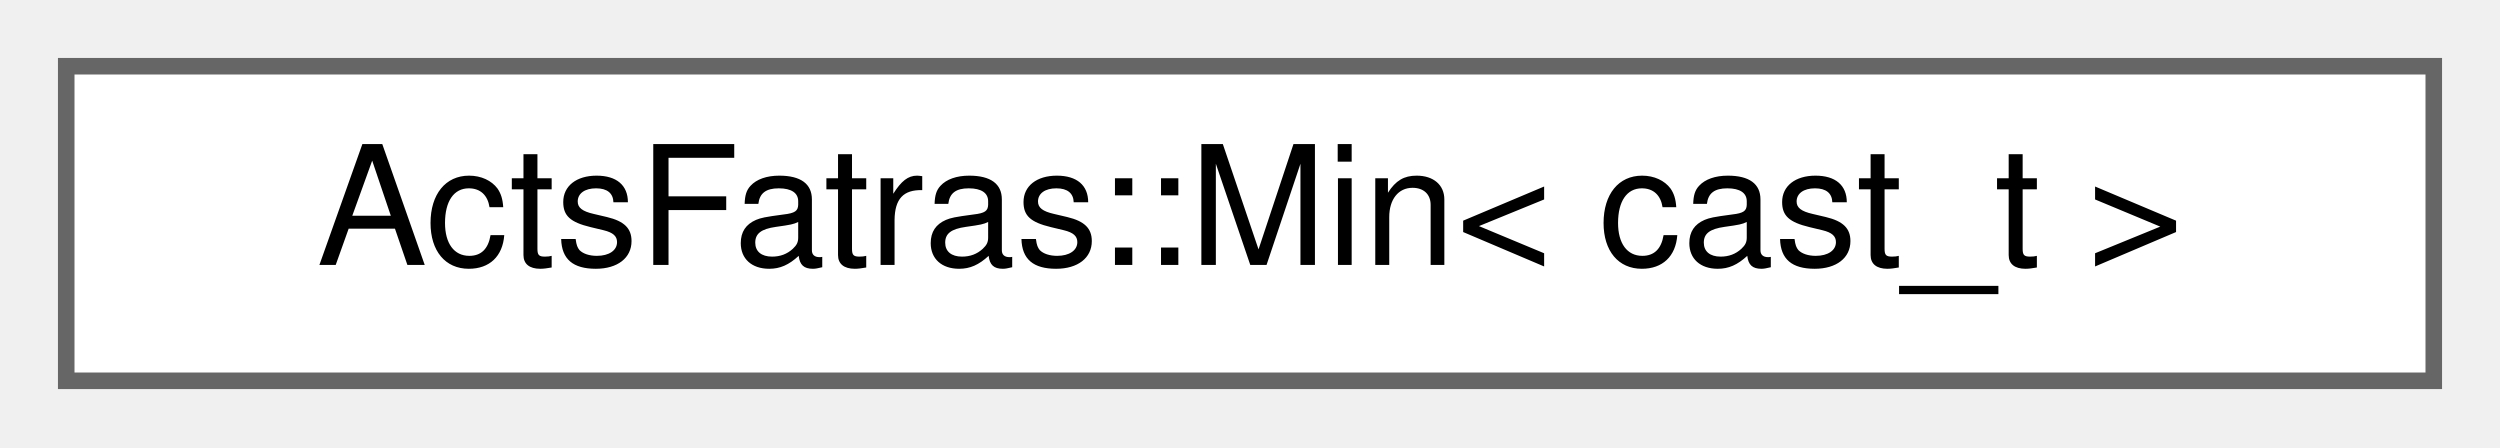
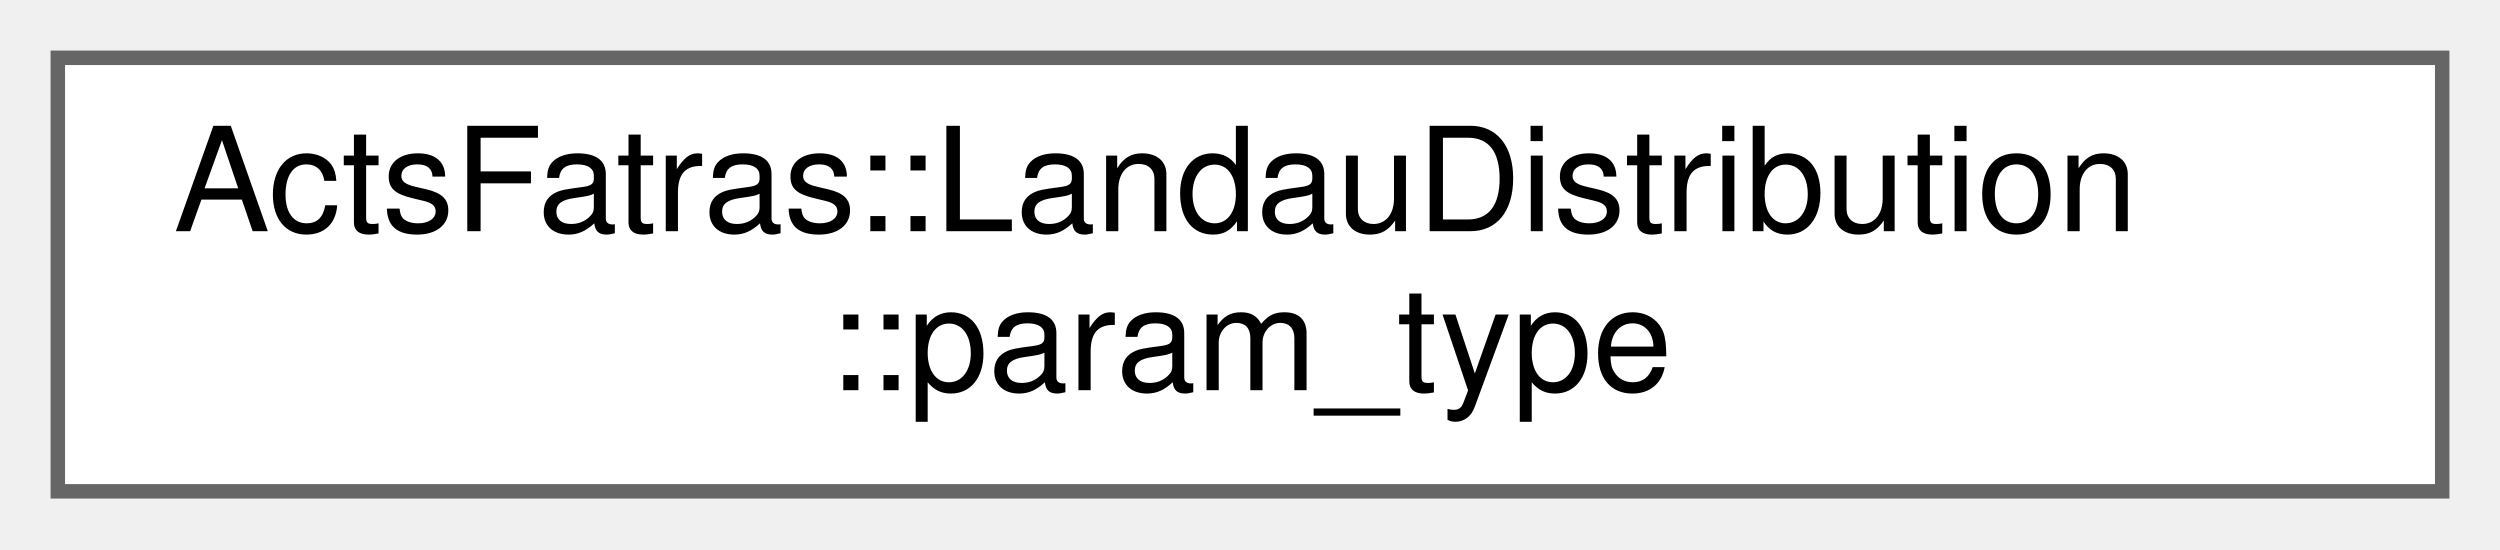
- <svg xmlns="http://www.w3.org/2000/svg" xmlns:xlink="http://www.w3.org/1999/xlink" width="151pt" height="27pt" viewBox="0.00 0.00 151.00 27.00">
-   <g id="graph0" class="graph" transform="scale(1 1) rotate(0) translate(4 23)">
+ <svg xmlns="http://www.w3.org/2000/svg" xmlns:xlink="http://www.w3.org/1999/xlink" width="173pt" height="38pt" viewBox="0.00 0.00 173.00 38.00">
+   <g id="graph0" class="graph" transform="scale(1 1) rotate(0) translate(4 34)">
    <g id="Node000000" class="node">
      <g id="a_Node000000">
-         <a xlink:href="struct_acts_fatras_1_1_min.html" target="_top" xlink:title="Select all objects with an extracted value equal or larger than the cut.">
-           <polygon fill="white" stroke="#666666" points="143,-19 0,-19 0,0 143,0 143,-19" />
-           <text text-anchor="middle" x="71.5" y="-7" font-family="Helvetica,sans-Serif" font-size="10.00">ActsFatras::Min&lt; cast_t &gt;</text>
+         <a xlink:href="struct_acts_fatras_1_1_landau_distribution_1_1param__type.html" target="_top" xlink:title="Parameter struct that contains all distribution parameters.">
+           <polygon fill="white" stroke="#666666" points="165,-30 0,-30 0,0 165,0 165,-30" />
+           <text text-anchor="start" x="8" y="-18" font-family="Helvetica,sans-Serif" font-size="10.00">ActsFatras::LandauDistribution</text>
+           <text text-anchor="middle" x="82.5" y="-7" font-family="Helvetica,sans-Serif" font-size="10.00">::param_type</text>
        </a>
      </g>
    </g>
  </g>
</svg>
